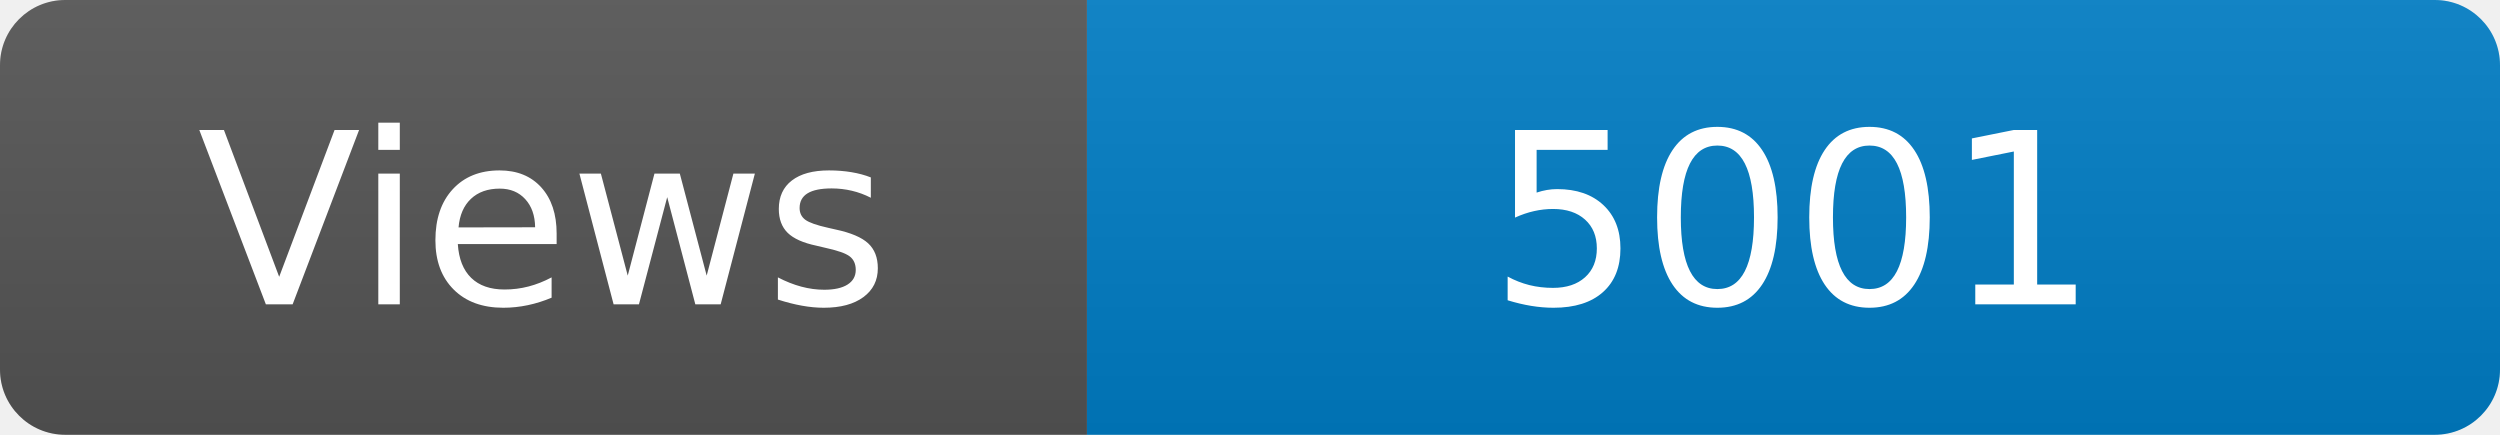
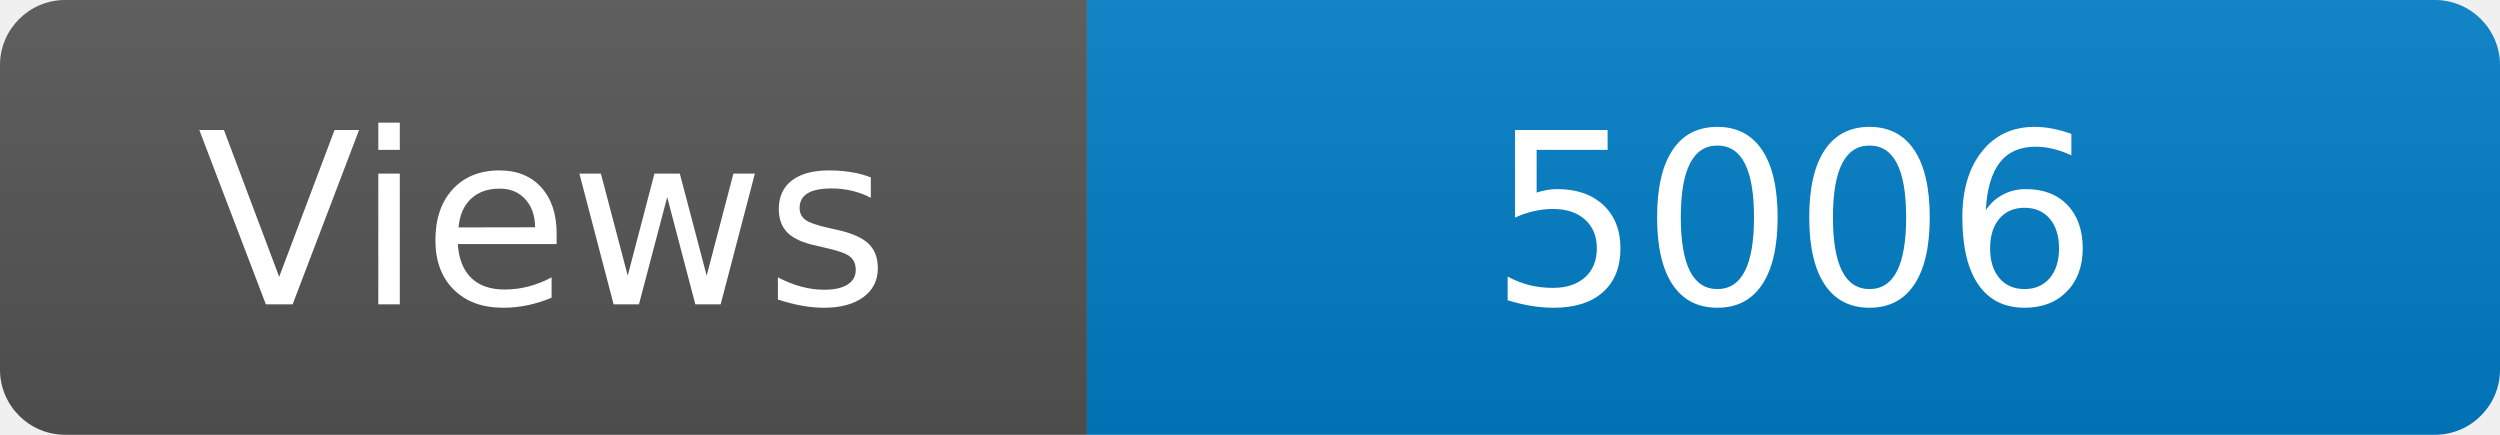
<svg xmlns="http://www.w3.org/2000/svg" width="115" height="20" role="img" aria-label="Maintained?: yes">
  <linearGradient id="s" x2="0" y2="100%">
    <stop offset="0" stop-color="#bbb" stop-opacity=".1" />
    <stop offset="1" stop-opacity=".1" />
  </linearGradient>
  <clipPath id="r">
    <rect width="115" height="20" rx="3" fill="#fff" />
  </clipPath>
  <g clip-path="url(#r)">
    <rect width="50" height="20" fill="#555" />
    <rect x="50" width="160" height="20" fill="#007ec6" />
    <rect width="115" height="20" fill="url(#s)" />
  </g>
  <g fill="#fff" text-anchor="middle" font-family="Verdana,Geneva,DejaVu Sans,sans-serif" font-size="110">
    <text x="250" y="140" transform="scale(.1)" fill="#fff">Views</text>
-     <text x="825" y="140" transform="scale(.1)" fill="#fff">5001</text>
+     <text x="825" y="140" transform="scale(.1)" fill="#fff">5006</text>
  </g>
</svg>
